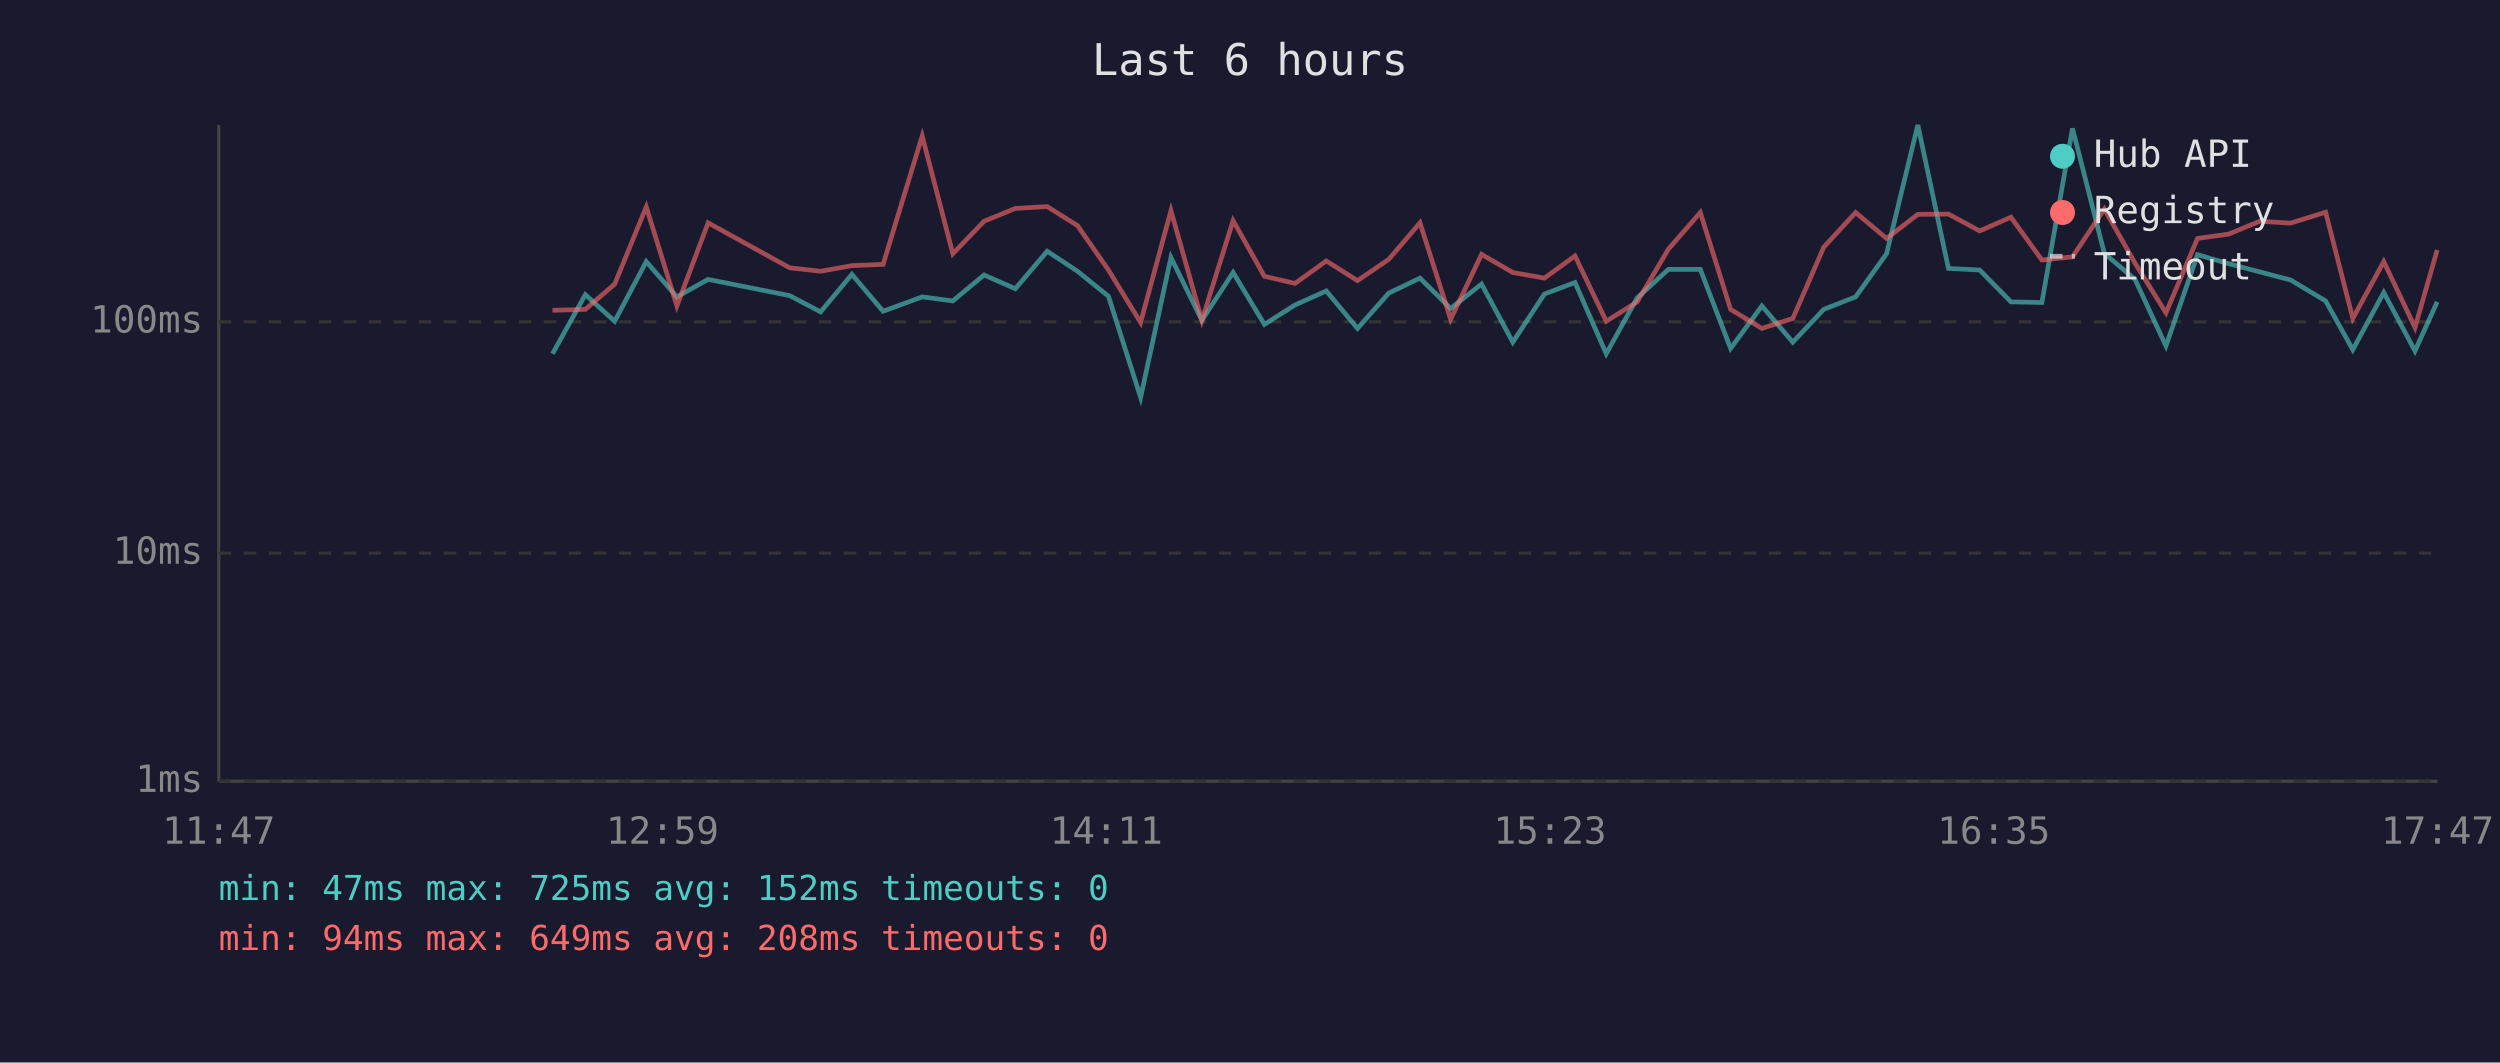
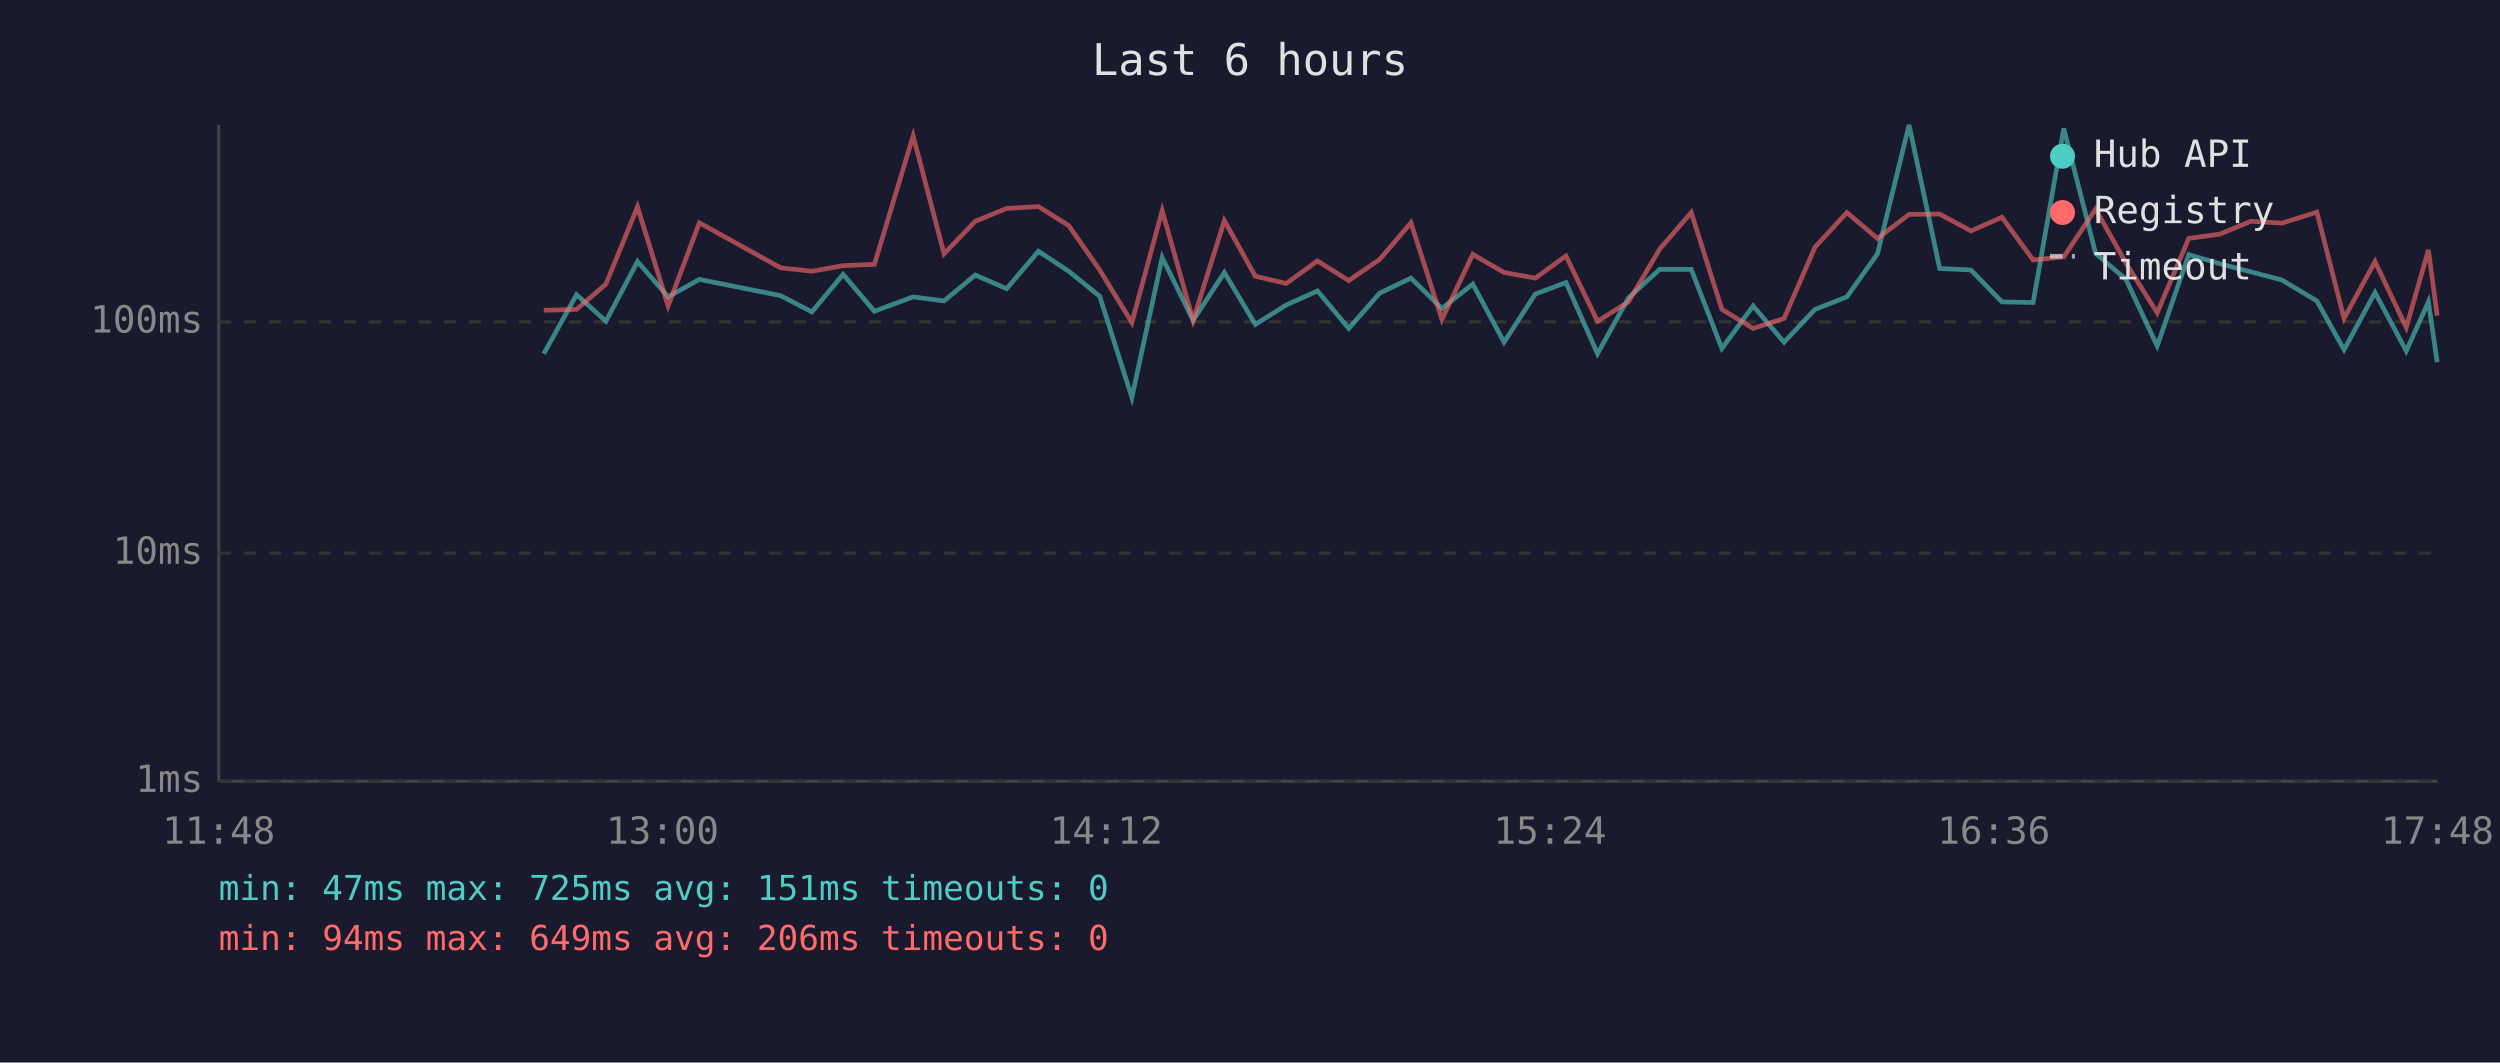
<svg xmlns="http://www.w3.org/2000/svg" viewBox="0 0 800 340" font-family="monospace" font-size="12">
  <rect width="800" height="340" fill="#1a1a2e" />
  <text x="400" y="24" fill="#e0e0e0" font-size="14" text-anchor="middle">Last 6 hours</text>
  <line x1="70" y1="40" x2="70" y2="250" stroke="#444" stroke-width="1" />
  <line x1="70" y1="250" x2="780" y2="250" stroke="#444" stroke-width="1" />
  <line x1="70" y1="250" x2="780" y2="250" stroke="#333" stroke-width="1" stroke-dasharray="4" />
  <text x="65" y="250" fill="#888" text-anchor="end" dominant-baseline="middle">1ms</text>
  <line x1="70" y1="177" x2="780" y2="177" stroke="#333" stroke-width="1" stroke-dasharray="4" />
  <text x="65" y="177" fill="#888" text-anchor="end" dominant-baseline="middle">10ms</text>
  <line x1="70" y1="103" x2="780" y2="103" stroke="#333" stroke-width="1" stroke-dasharray="4" />
  <text x="65" y="103" fill="#888" text-anchor="end" dominant-baseline="middle">100ms</text>
-   <text x="70" y="270" fill="#888" text-anchor="middle">11:47</text>
-   <text x="212" y="270" fill="#888" text-anchor="middle">12:59</text>
-   <text x="354" y="270" fill="#888" text-anchor="middle">14:11</text>
-   <text x="496" y="270" fill="#888" text-anchor="middle">15:23</text>
-   <text x="638" y="270" fill="#888" text-anchor="middle">16:35</text>
-   <text x="780" y="270" fill="#888" text-anchor="middle">17:47</text>
-   <polyline points="176.8,113.2 187.3,94.3 196.7,102.8 206.8,83.7 216.6,95.0 226.6,89.4 252.7,94.6 262.6,99.8 272.6,87.8 282.6,99.6 295.1,95.0 304.9,96.3 314.9,88.0 324.9,92.4 335.1,80.4 344.8,86.8 354.7,94.8 365.0,127.2 374.7,82.4 384.6,102.5 394.6,87.2 404.6,103.8 414.4,97.6 424.4,93.1 434.4,105.1 444.4,93.8 454.4,89.0 464.2,98.7 474.1,90.9 484.1,109.5 494.2,94.1 504.0,90.4 514.0,113.2 523.9,95.3 533.9,86.2 544.1,86.2 553.8,111.5 563.8,97.9 573.7,109.5 583.6,99.0 593.8,95.0 603.7,81.2 613.7,40.0 623.5,85.9 633.5,86.4 643.5,96.6 653.4,96.8 663.2,41.1 673.4,81.1 683.2,89.4 693.1,110.7 703.2,81.5 713.2,84.4 723.1,87.0 733.0,89.6 744.2,96.3 752.9,111.9 762.8,93.6 772.8,112.3 779.9,96.6" fill="none" stroke="#4ecdc4" stroke-width="1.5" opacity="0.6" />
-   <polyline points="176.8,99.3 187.3,99.0 196.7,90.9 206.8,66.2 216.6,97.9 226.6,71.3 252.7,85.7 262.6,86.8 272.6,85.0 282.6,84.6 295.1,43.5 304.9,81.2 314.9,70.8 324.9,66.7 335.1,66.1 344.8,72.2 354.7,86.4 365.0,103.2 374.7,67.4 384.6,102.5 394.6,70.6 404.6,88.4 414.4,90.7 424.4,83.5 434.4,89.8 444.4,83.0 454.4,71.3 464.2,102.2 474.1,81.4 484.1,87.2 494.2,89.0 504.0,81.9 514.0,102.8 523.9,96.6 533.9,79.7 544.1,68.0 553.8,99.0 563.8,105.1 573.7,101.9 583.6,79.1 593.8,68.0 603.7,76.3 613.7,68.6 623.5,68.5 633.5,73.9 643.5,69.5 653.4,83.2 663.2,82.2 673.4,66.9 683.2,84.2 693.1,100.1 703.2,76.3 713.2,74.9 723.1,70.8 733.0,71.4 744.2,67.9 752.9,101.9 762.8,83.7 772.8,104.8 779.9,80.0" fill="none" stroke="#ff6b6b" stroke-width="1.5" opacity="0.6" />
+   <text x="70" y="270" fill="#888" text-anchor="middle">11:48</text>
+   <text x="212" y="270" fill="#888" text-anchor="middle">13:00</text>
+   <text x="354" y="270" fill="#888" text-anchor="middle">14:12</text>
+   <text x="496" y="270" fill="#888" text-anchor="middle">15:24</text>
+   <text x="638" y="270" fill="#888" text-anchor="middle">16:36</text>
+   <text x="780" y="270" fill="#888" text-anchor="middle">17:48</text>
+   <polyline points="174.0,113.2 184.5,94.3 193.9,102.8 204.0,83.7 213.8,95.0 223.8,89.4 249.8,94.6 259.8,99.8 269.8,87.8 279.8,99.6 292.2,95.0 302.1,96.3 312.1,88.0 322.1,92.4 332.3,80.4 342.0,86.8 351.9,94.8 362.2,127.2 371.9,82.4 381.8,102.5 391.8,87.2 401.7,103.8 411.6,97.6 421.6,93.1 431.6,105.1 441.5,93.8 451.5,89.0 461.4,98.7 471.3,90.9 481.3,109.5 491.3,94.1 501.1,90.4 511.2,113.2 521.1,95.3 531.1,86.2 541.2,86.2 551.0,111.5 561.0,97.9 570.9,109.5 580.8,99.0 591.0,95.0 600.8,81.2 610.9,40.0 620.7,85.9 630.7,86.4 640.6,96.6 650.6,96.8 660.4,41.1 670.6,81.1 680.3,89.4 690.3,110.7 700.4,81.5 710.4,84.4 720.3,87.0 730.2,89.6 741.4,96.3 750.1,111.9 760.0,93.6 770.0,112.3 777.1,96.6 779.9,115.9" fill="none" stroke="#4ecdc4" stroke-width="1.5" opacity="0.6" />
+   <polyline points="174.0,99.3 184.5,99.0 193.9,90.9 204.0,66.2 213.8,97.9 223.8,71.3 249.8,85.7 259.8,86.8 269.8,85.0 279.8,84.6 292.2,43.5 302.1,81.2 312.1,70.8 322.1,66.7 332.3,66.1 342.0,72.2 351.9,86.4 362.2,103.2 371.9,67.4 381.8,102.5 391.8,70.6 401.7,88.4 411.6,90.7 421.6,83.5 431.6,89.8 441.5,83.0 451.5,71.3 461.4,102.2 471.3,81.4 481.3,87.2 491.3,89.0 501.1,81.9 511.2,102.8 521.1,96.6 531.1,79.7 541.2,68.0 551.0,99.0 561.0,105.1 570.9,101.9 580.8,79.1 591.0,68.0 600.8,76.3 610.9,68.6 620.7,68.5 630.7,73.9 640.6,69.5 650.6,83.2 660.4,82.2 670.6,66.9 680.3,84.2 690.3,100.1 700.4,76.3 710.4,74.9 720.3,70.8 730.2,71.4 741.4,67.9 750.1,101.9 760.0,83.7 770.0,104.8 777.1,80.0 779.9,101.0" fill="none" stroke="#ff6b6b" stroke-width="1.5" opacity="0.6" />
  <circle cx="660" cy="50" r="4" fill="#4ecdc4" />
  <text x="670" y="50" fill="#e0e0e0" dominant-baseline="middle">Hub API</text>
  <circle cx="660" cy="68" r="4" fill="#ff6b6b" />
  <text x="670" y="68" fill="#e0e0e0" dominant-baseline="middle">Registry</text>
  <line x1="656" y1="82" x2="664" y2="82" stroke="#e0e0e0" stroke-width="1.5" stroke-dasharray="4,3" opacity="0.7" />
  <text x="670" y="86" fill="#e0e0e0" dominant-baseline="middle">Timeout</text>
-   <text x="70" y="288" fill="#4ecdc4" font-size="11">min: 47ms  max: 725ms  avg: 152ms  timeouts: 0</text>
-   <text x="70" y="304" fill="#ff6b6b" font-size="11">min: 94ms  max: 649ms  avg: 208ms  timeouts: 0</text>
+   <text x="70" y="288" fill="#4ecdc4" font-size="11">min: 47ms  max: 725ms  avg: 151ms  timeouts: 0</text>
+   <text x="70" y="304" fill="#ff6b6b" font-size="11">min: 94ms  max: 649ms  avg: 206ms  timeouts: 0</text>
</svg>
